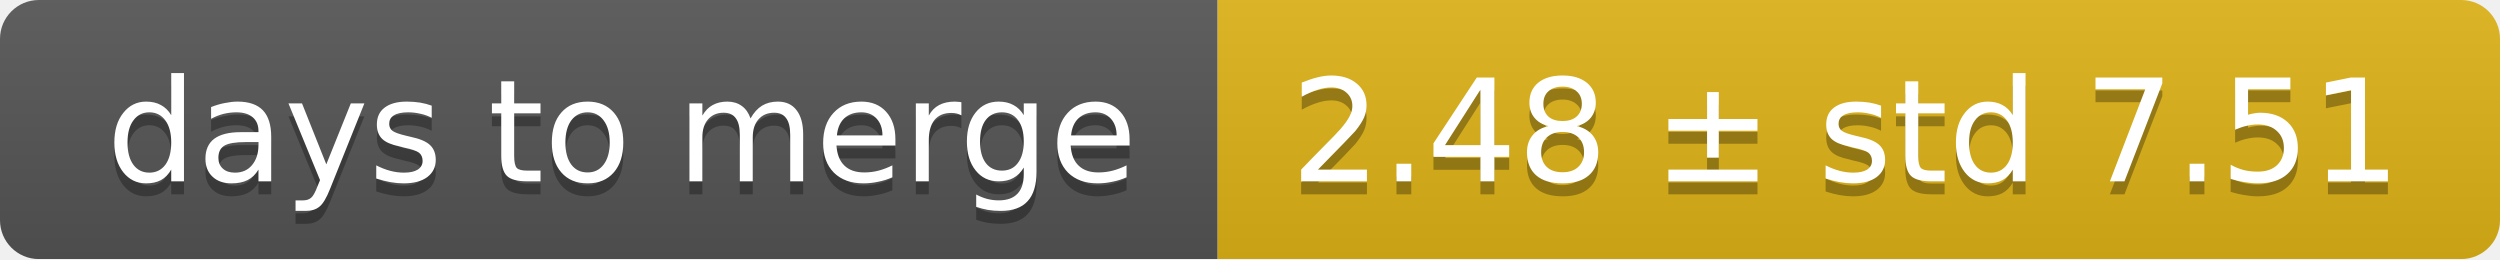
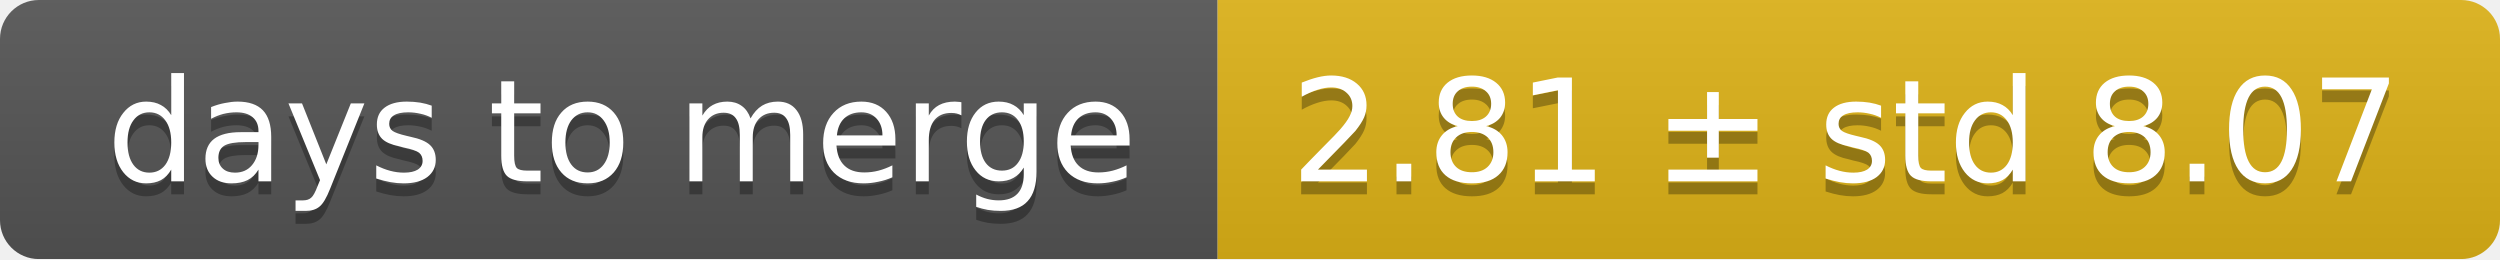
<svg xmlns="http://www.w3.org/2000/svg" width="193" height="20">
  <linearGradient id="smooth" x2="0" y2="100%">
    <stop offset="0" stop-color="#bbb" stop-opacity=".1" />
    <stop offset="1" stop-opacity=".1" />
  </linearGradient>
  <mask id="round">
    <rect width="193" height="20" rx="3" fill="#fff" />
  </mask>
  <g mask="url(#round)">
    <rect width="94" height="20" fill="#555" />
    <rect x="94" width="99" height="20" fill="#dfb317" />
    <rect width="193" height="20" fill="url(#smooth)" />
  </g>
  <g fill="#fff" text-anchor="middle" font-family="DejaVu Sans,Verdana,Geneva,sans-serif" font-size="11">
    <text x="48" y="15" fill="#010101" fill-opacity=".3">days to merge</text>
    <text x="48" y="14">days to merge</text>
-     <text x="142.5" y="15" fill="#010101" fill-opacity=".3">2.48 ± std 7.51</text>
-     <text x="142.5" y="14">2.48 ± std 7.51</text>
+     <text x="142.5" y="15" fill="#010101" fill-opacity=".3">2.81 ± std 8.07</text>
+     <text x="142.5" y="14">2.81 ± std 8.07</text>
  </g>
</svg>
